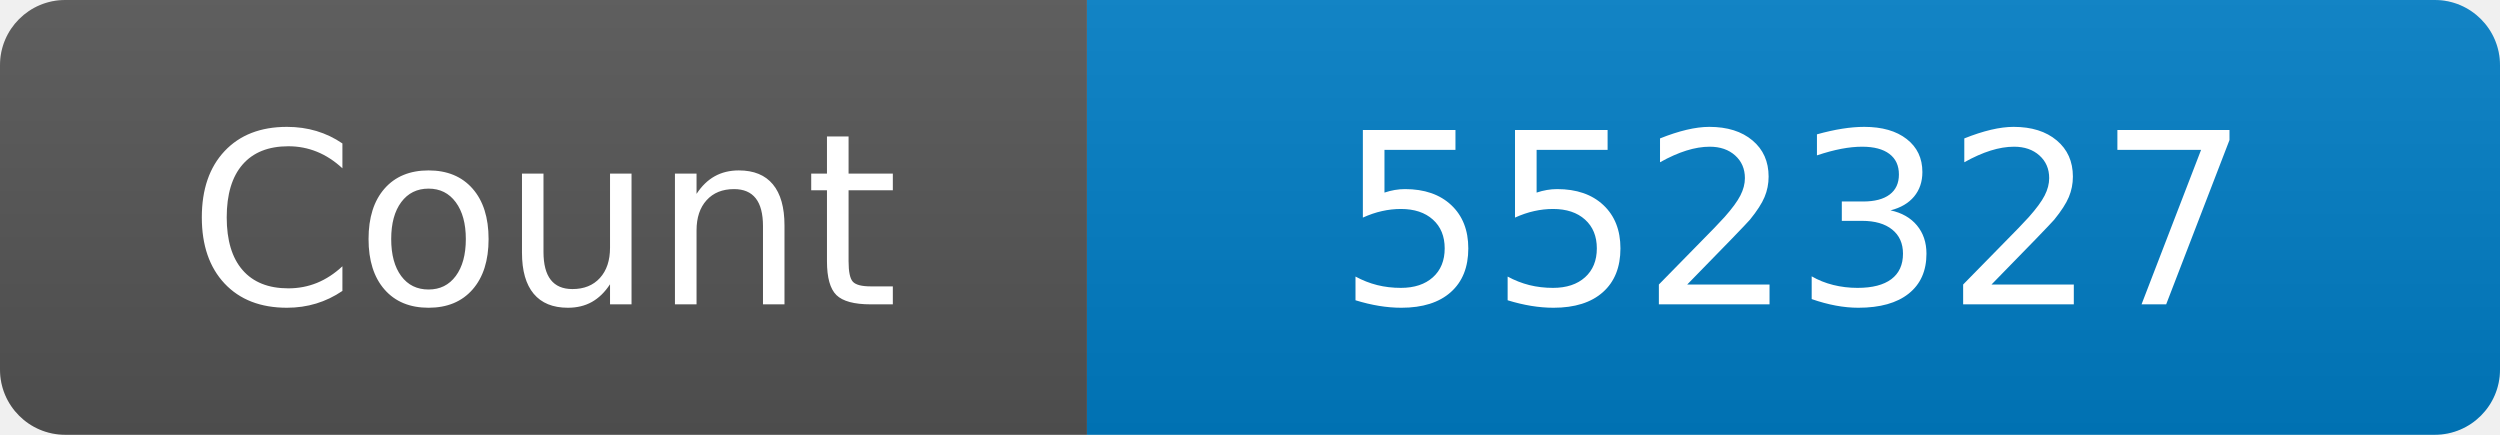
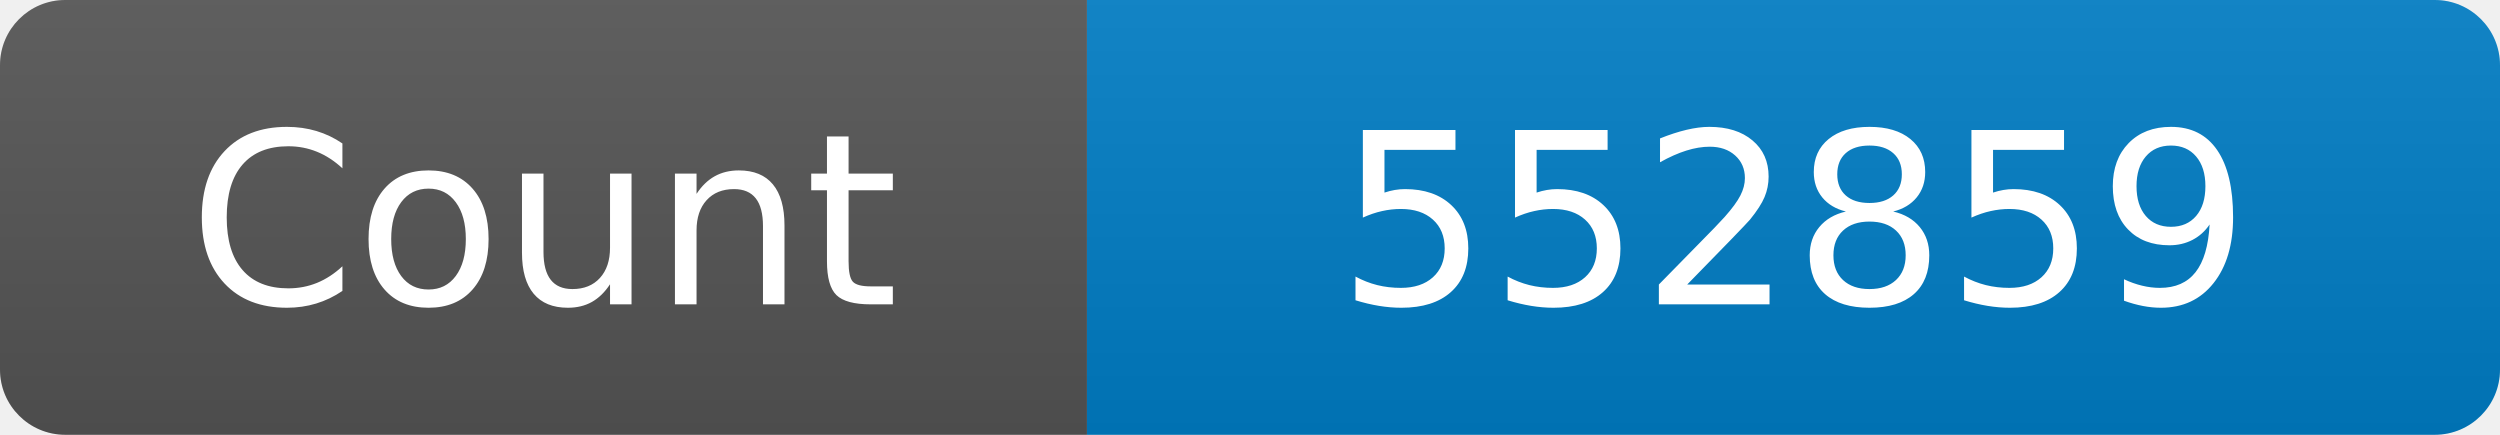
<svg xmlns="http://www.w3.org/2000/svg" width="115" height="20" role="img" aria-label="Maintained?: yes">
  <linearGradient id="s" x2="0" y2="100%">
    <stop offset="0" stop-color="#bbb" stop-opacity=".1" />
    <stop offset="1" stop-opacity=".1" />
  </linearGradient>
  <clipPath id="r">
    <rect width="115" height="20" rx="3" fill="#fff" />
  </clipPath>
  <g clip-path="url(#r)">
    <rect width="50" height="20" fill="#555" />
    <rect x="50" width="160" height="20" fill="#007ec6" />
    <rect width="115" height="20" fill="url(#s)" />
  </g>
  <g fill="#fff" text-anchor="middle" font-family="Verdana,Geneva,DejaVu Sans,sans-serif" font-size="110">
    <text x="250" y="140" transform="scale(.1)" fill="#fff">Count</text>
-     <text x="825" y="140" transform="scale(.1)" fill="#fff">552327</text>
+     <text x="825" y="140" transform="scale(.1)" fill="#fff">552859</text>
  </g>
</svg>
